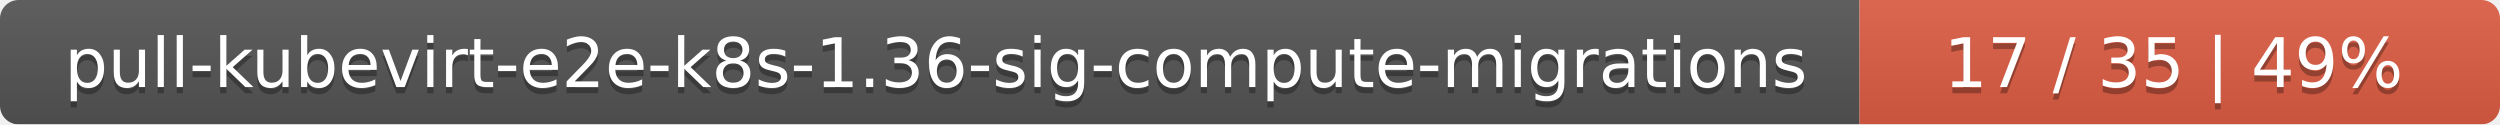
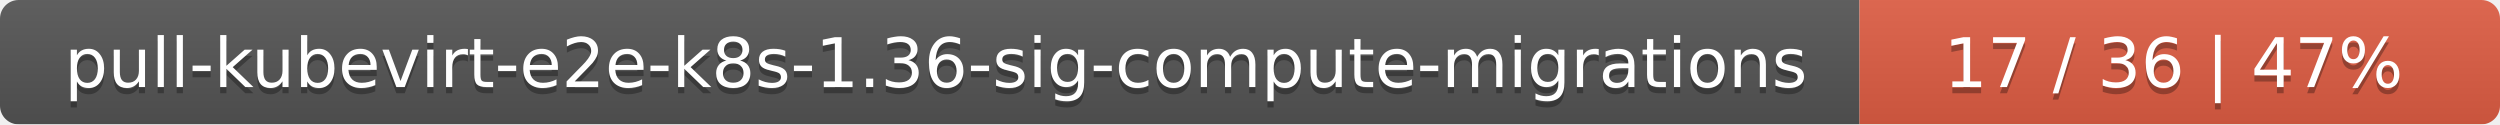
<svg xmlns="http://www.w3.org/2000/svg" width="402" height="20">
  <linearGradient id="smooth" x2="0" y2="100%">
    <stop offset="0" stop-color="#bbb" stop-opacity=".1" />
    <stop offset="1" stop-opacity=".1" />
  </linearGradient>
  <mask id="round">
    <rect width="402" height="20" rx="3" fill="#fff" />
  </mask>
  <g mask="url(#round)">
    <rect width="299" height="20" fill="#555" />
    <rect x="299" width="103" height="20" fill="#e05d44" />
    <rect width="402" height="20" fill="url(#smooth)" />
  </g>
  <g fill="#fff" text-anchor="middle" font-family="DejaVu Sans,Verdana,Geneva,sans-serif" font-size="11">
    <text x="150.5" y="15" fill="#010101" fill-opacity=".3">pull-kubevirt-e2e-k8s-1.36-sig-compute-migrations</text>
    <text x="150.5" y="14">pull-kubevirt-e2e-k8s-1.36-sig-compute-migrations</text>
-     <text x="349.5" y="15" fill="#010101" fill-opacity=".3">17 / 35    |    49%</text>
-     <text x="349.5" y="14">17 / 35    |    49%</text>
+     <text x="349.5" y="15" fill="#010101" fill-opacity=".3">17 / 36    |    47%</text>
+     <text x="349.5" y="14">17 / 36    |    47%</text>
  </g>
</svg>
